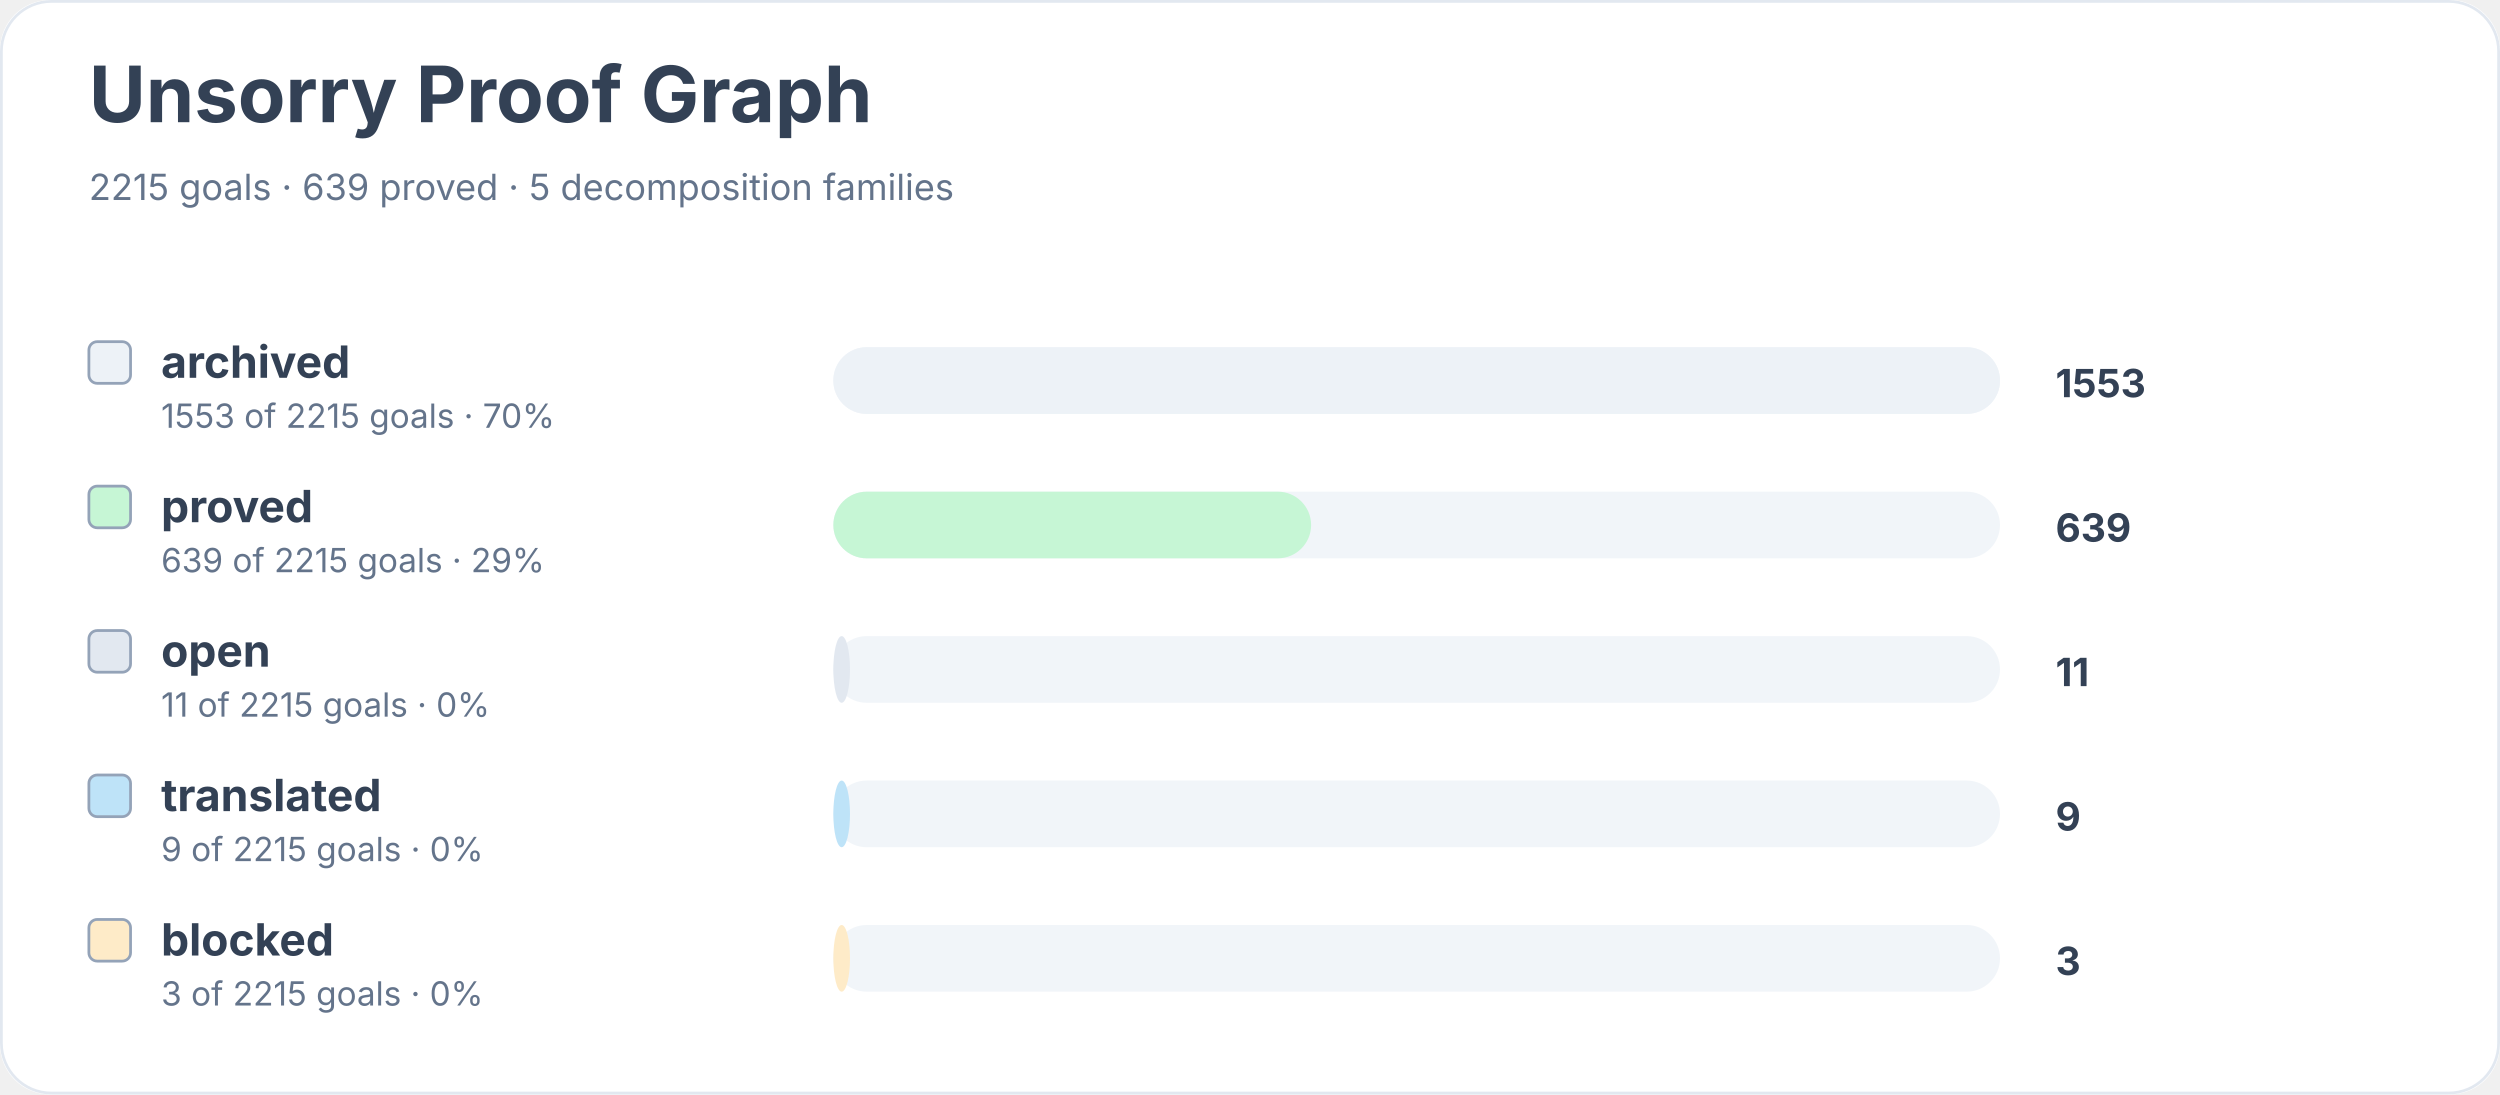
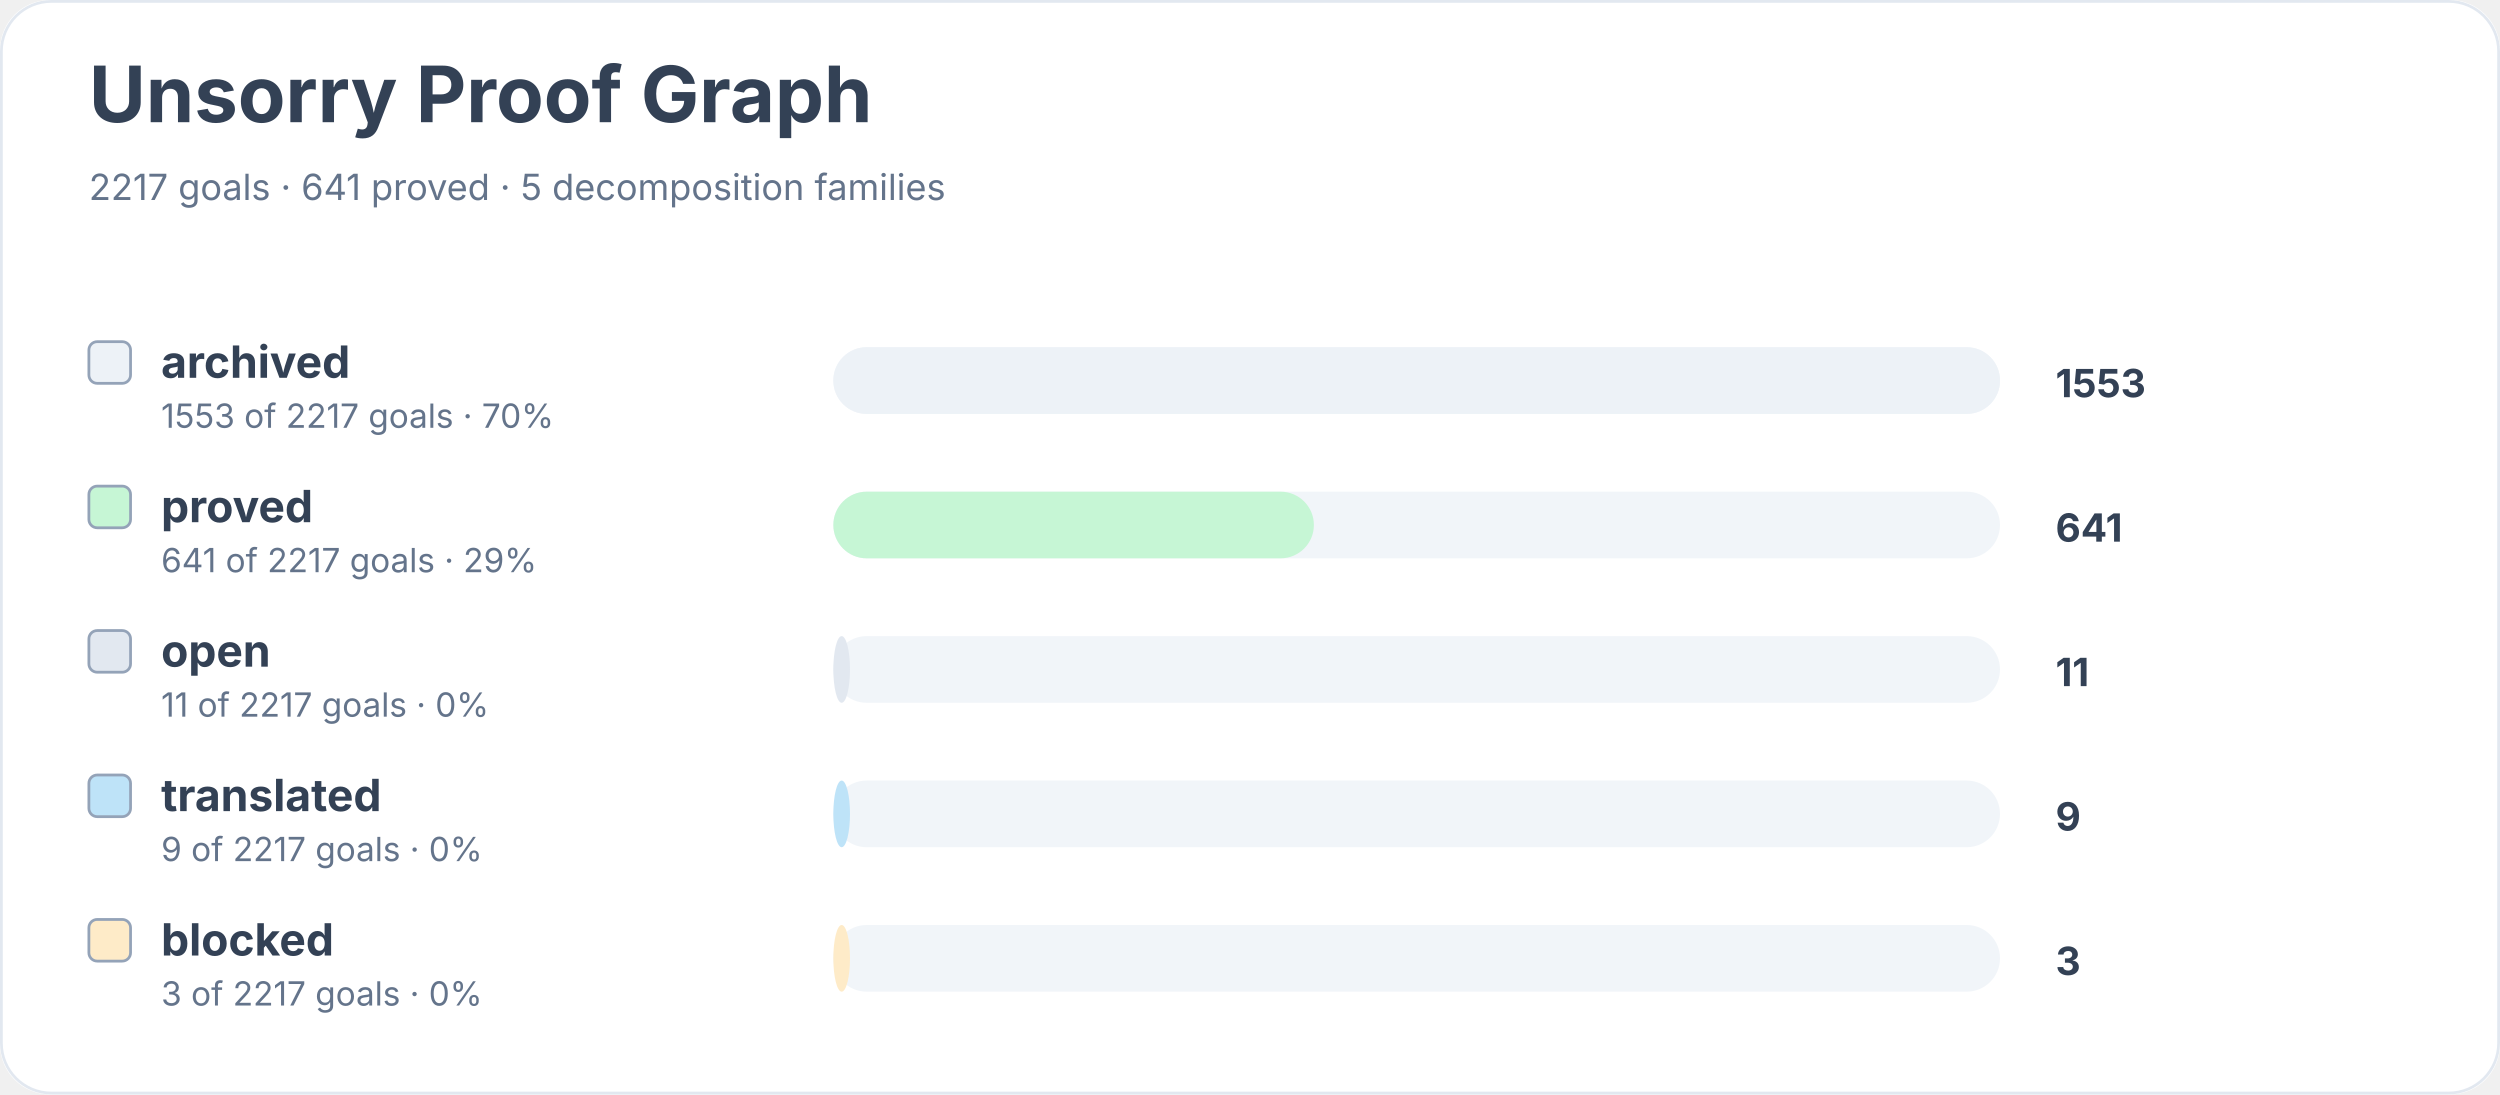
<svg xmlns="http://www.w3.org/2000/svg" width="900" height="394" viewBox="0 0 900 394" role="img" aria-labelledby="title desc">
  <rect width="900" height="100%" rx="18" fill="#ffffff" />
  <rect x="0.5" y="0.5" width="899" height="393" rx="18" fill="none" stroke="#e2e8f0" />
  <text x="32" y="44" font-family="Inter, system-ui, sans-serif" font-size="28" font-weight="700" fill="#334155">Unsorry Proof Graph</text>
-   <text x="32" y="72" font-family="Inter, system-ui, sans-serif" font-size="13" fill="#64748b">2215 goals · 639 proved · 5 decomposition families</text>
+   <text x="32" y="72" font-family="Inter, system-ui, sans-serif" font-size="13" fill="#64748b">2217 goals · 641 proved · 5 decomposition families</text>
  <rect x="32" y="123" width="15" height="15" rx="3" fill="#edf2f7" stroke="#94a3b8" />
  <text x="58" y="136" font-family="Inter, system-ui, sans-serif" font-size="16" font-weight="650" fill="#334155">archived</text>
-   <text x="58" y="154" font-family="Inter, system-ui, sans-serif" font-size="12" fill="#64748b">1553 of 2215 goals · 70%</text>
+   <text x="58" y="154" font-family="Inter, system-ui, sans-serif" font-size="12" fill="#64748b">1553 of 2217 goals · 70%</text>
  <rect x="300" y="125" width="420" height="24" rx="12" fill="#f1f5f9" />
  <rect x="300" y="125" width="420" height="24" rx="12" fill="#edf2f7" />
  <text x="740" y="143" font-family="Inter, system-ui, sans-serif" font-size="14" font-weight="700" fill="#334155">1553</text>
  <rect x="32" y="175" width="15" height="15" rx="3" fill="#c6f6d5" stroke="#94a3b8" />
  <text x="58" y="188" font-family="Inter, system-ui, sans-serif" font-size="16" font-weight="650" fill="#334155">proved</text>
-   <text x="58" y="206" font-family="Inter, system-ui, sans-serif" font-size="12" fill="#64748b">639 of 2215 goals · 29%</text>
+   <text x="58" y="206" font-family="Inter, system-ui, sans-serif" font-size="12" fill="#64748b">641 of 2217 goals · 29%</text>
  <rect x="300" y="177" width="420" height="24" rx="12" fill="#f1f5f9" />
-   <rect x="300" y="177" width="172" height="24" rx="12" fill="#c6f6d5" />
-   <text x="740" y="195" font-family="Inter, system-ui, sans-serif" font-size="14" font-weight="700" fill="#334155">639</text>
+   <rect x="300" y="177" width="173" height="24" rx="12" fill="#c6f6d5" />
+   <text x="740" y="195" font-family="Inter, system-ui, sans-serif" font-size="14" font-weight="700" fill="#334155">641</text>
  <rect x="32" y="227" width="15" height="15" rx="3" fill="#e2e8f0" stroke="#94a3b8" />
  <text x="58" y="240" font-family="Inter, system-ui, sans-serif" font-size="16" font-weight="650" fill="#334155">open</text>
-   <text x="58" y="258" font-family="Inter, system-ui, sans-serif" font-size="12" fill="#64748b">11 of 2215 goals · 0%</text>
+   <text x="58" y="258" font-family="Inter, system-ui, sans-serif" font-size="12" fill="#64748b">11 of 2217 goals · 0%</text>
  <rect x="300" y="229" width="420" height="24" rx="12" fill="#f1f5f9" />
  <rect x="300" y="229" width="6" height="24" rx="12" fill="#e2e8f0" />
  <text x="740" y="247" font-family="Inter, system-ui, sans-serif" font-size="14" font-weight="700" fill="#334155">11</text>
  <rect x="32" y="279" width="15" height="15" rx="3" fill="#bee3f8" stroke="#94a3b8" />
  <text x="58" y="292" font-family="Inter, system-ui, sans-serif" font-size="16" font-weight="650" fill="#334155">translated</text>
-   <text x="58" y="310" font-family="Inter, system-ui, sans-serif" font-size="12" fill="#64748b">9 of 2215 goals · 0%</text>
+   <text x="58" y="310" font-family="Inter, system-ui, sans-serif" font-size="12" fill="#64748b">9 of 2217 goals · 0%</text>
  <rect x="300" y="281" width="420" height="24" rx="12" fill="#f1f5f9" />
  <rect x="300" y="281" width="6" height="24" rx="12" fill="#bee3f8" />
  <text x="740" y="299" font-family="Inter, system-ui, sans-serif" font-size="14" font-weight="700" fill="#334155">9</text>
  <rect x="32" y="331" width="15" height="15" rx="3" fill="#feebc8" stroke="#94a3b8" />
  <text x="58" y="344" font-family="Inter, system-ui, sans-serif" font-size="16" font-weight="650" fill="#334155">blocked</text>
-   <text x="58" y="362" font-family="Inter, system-ui, sans-serif" font-size="12" fill="#64748b">3 of 2215 goals · 0%</text>
+   <text x="58" y="362" font-family="Inter, system-ui, sans-serif" font-size="12" fill="#64748b">3 of 2217 goals · 0%</text>
  <rect x="300" y="333" width="420" height="24" rx="12" fill="#f1f5f9" />
  <rect x="300" y="333" width="6" height="24" rx="12" fill="#feebc8" />
  <text x="740" y="351" font-family="Inter, system-ui, sans-serif" font-size="14" font-weight="700" fill="#334155">3</text>
</svg>
